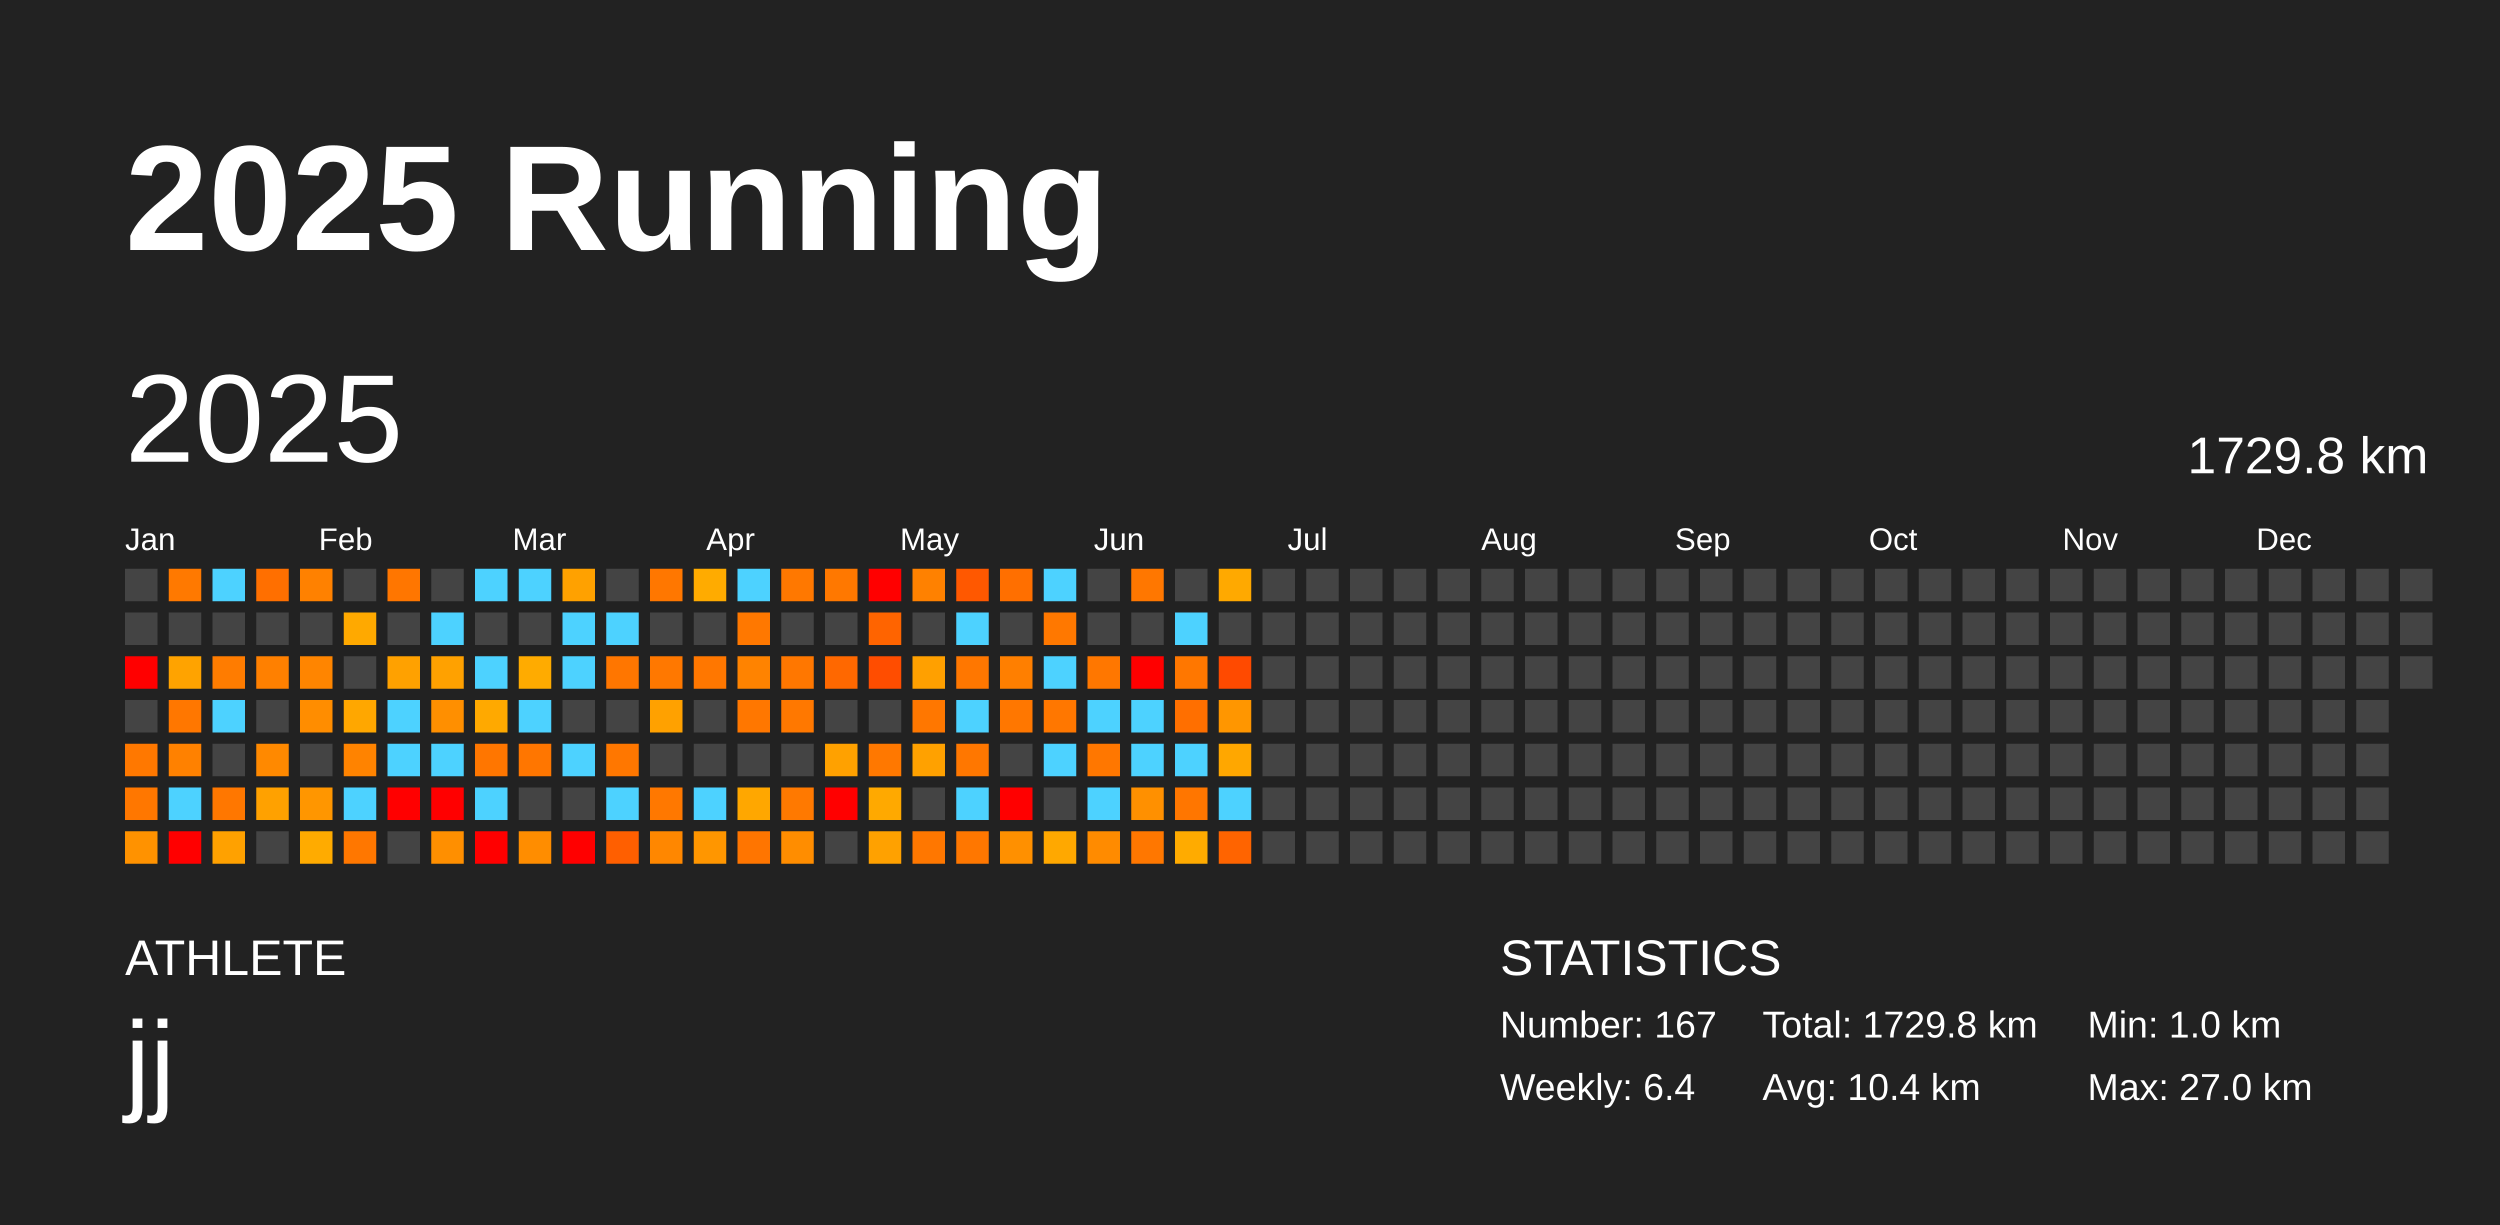
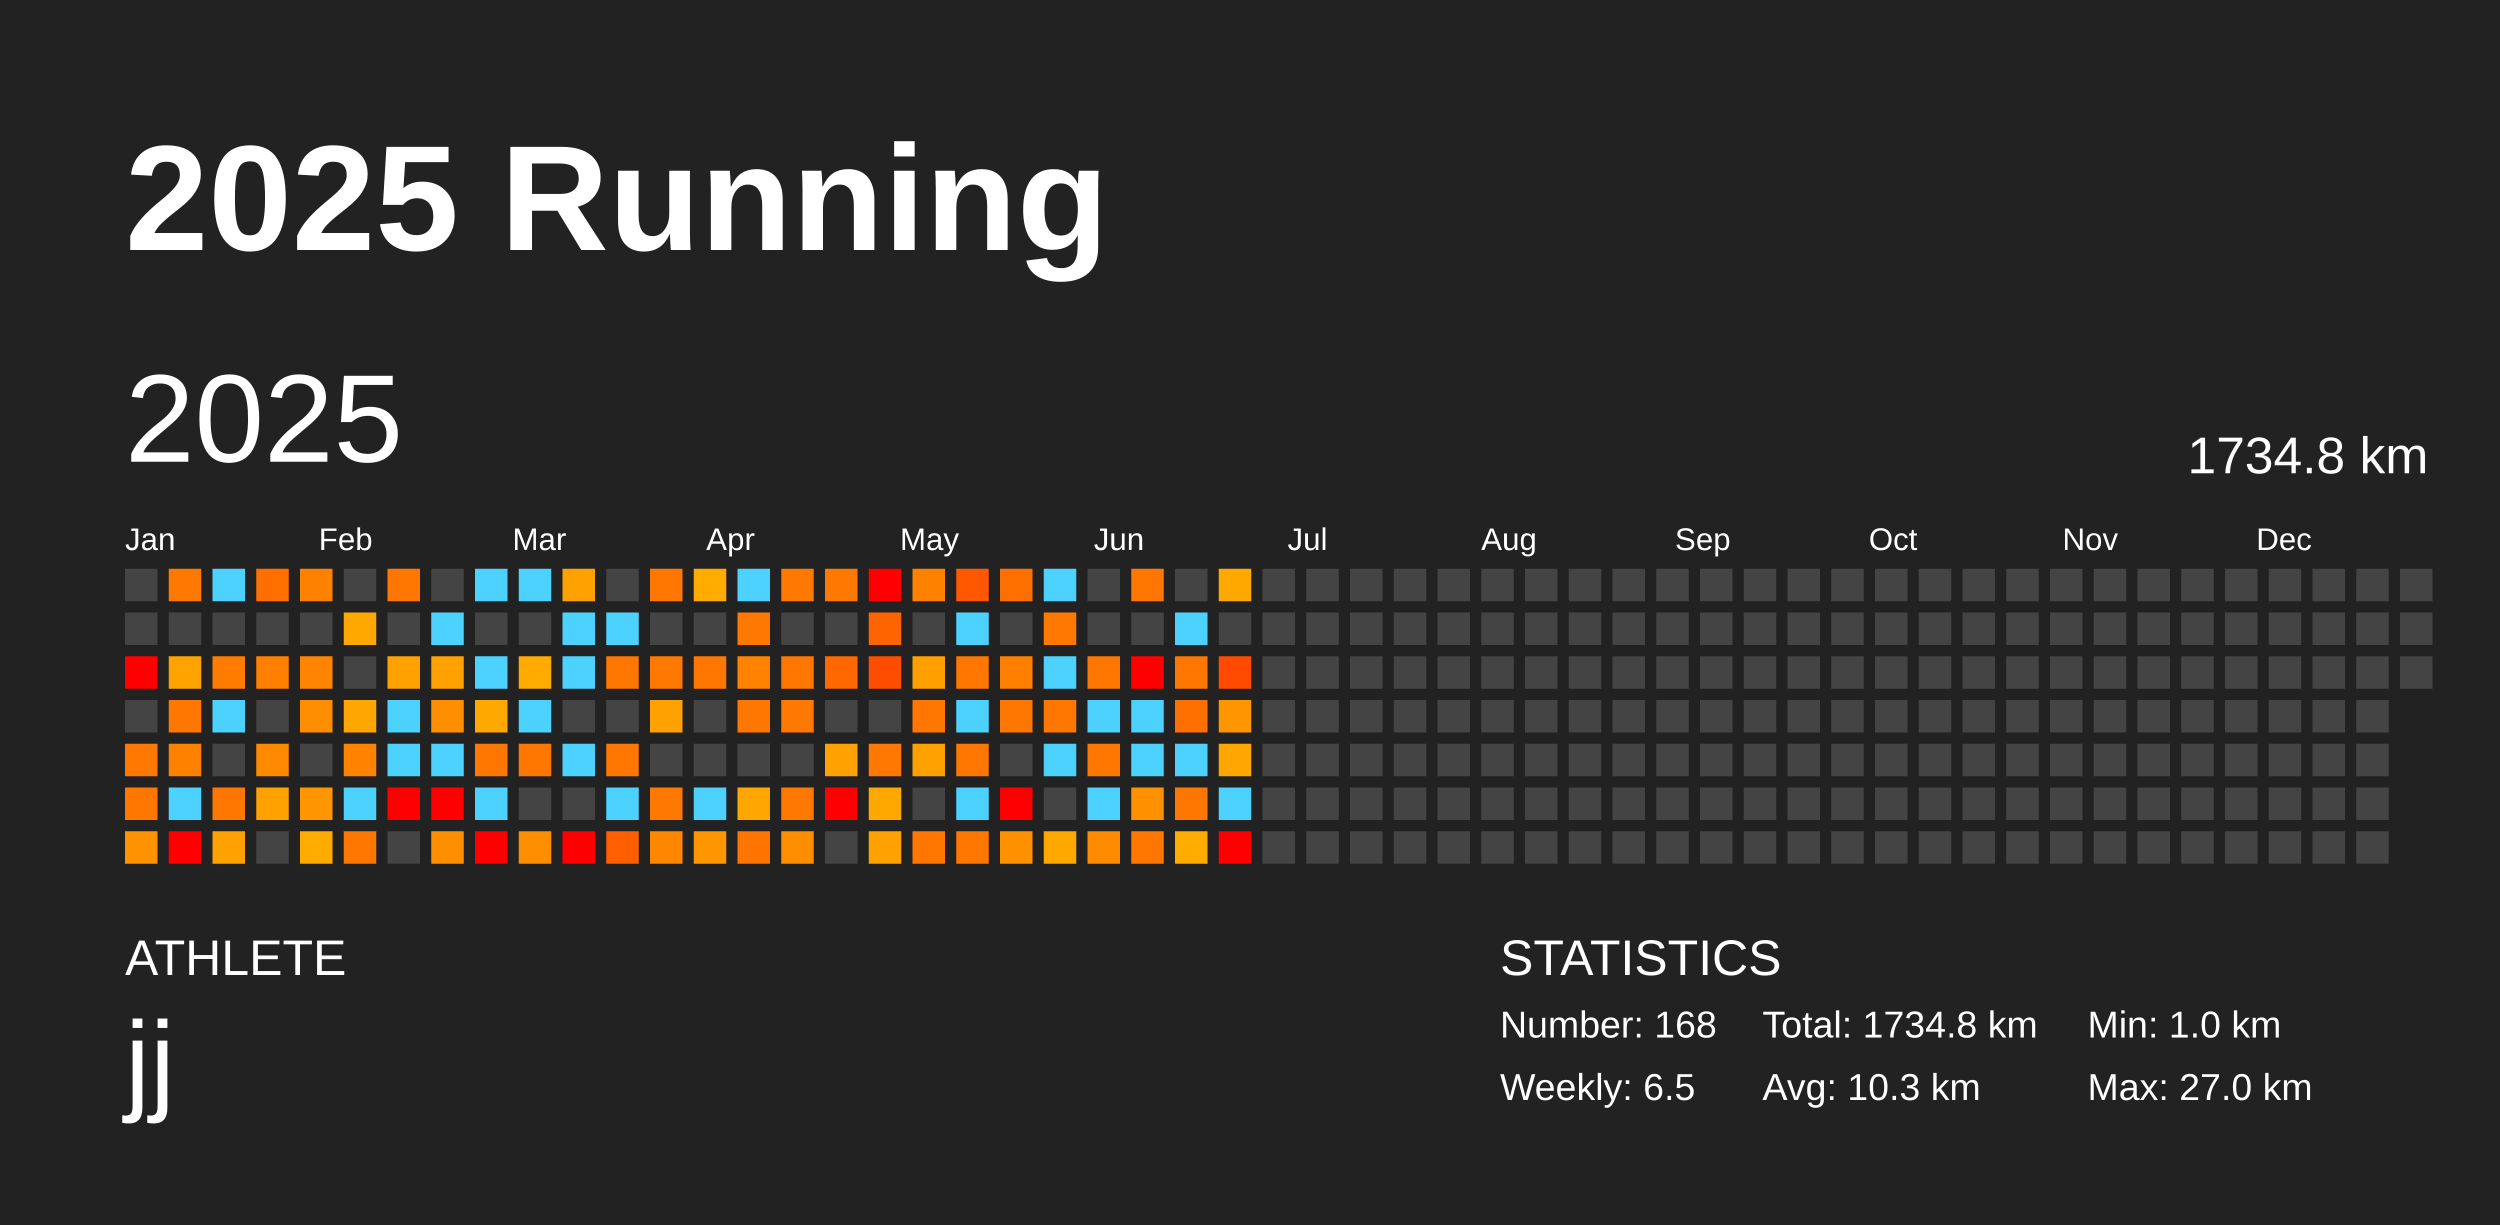
<svg xmlns="http://www.w3.org/2000/svg" baseProfile="full" height="98mm" version="1.1" viewBox="0,0,200,98" width="200mm">
  <defs />
  <rect fill="#222222" height="98" width="200" x="0" y="0" />
  <text fill="#FFFFFF" style="font-size:12px; font-family:Arial; font-weight:bold;" x="10" y="20">2025 Running</text>
  <text fill="#FFFFFF" style="font-size:4px; font-family:Arial" x="10" y="78">ATHLETE</text>
  <text fill="#FFFFFF" style="font-size:9px; font-family:Arial" x="10" y="88">jj</text>
  <text fill="#FFFFFF" style="font-size:4px; font-family:Arial" x="120" y="78">STATISTICS</text>
-   <text fill="#FFFFFF" style="font-size:3px; font-family:Arial" x="120" y="83">Number: 167</text>
-   <text fill="#FFFFFF" style="font-size:3px; font-family:Arial" x="120" y="88">Weekly: 6.4</text>
-   <text fill="#FFFFFF" style="font-size:3px; font-family:Arial" x="141" y="83">Total: 1729.8 km</text>
-   <text fill="#FFFFFF" style="font-size:3px; font-family:Arial" x="141" y="88">Avg: 10.4 km</text>
+   <text fill="#FFFFFF" style="font-size:3px; font-family:Arial" x="120" y="83">Number: 168</text>
+   <text fill="#FFFFFF" style="font-size:3px; font-family:Arial" x="120" y="88">Weekly: 6.5</text>
+   <text fill="#FFFFFF" style="font-size:3px; font-family:Arial" x="141" y="83">Total: 1734.8 km</text>
+   <text fill="#FFFFFF" style="font-size:3px; font-family:Arial" x="141" y="88">Avg: 10.3 km</text>
  <text fill="#FFFFFF" style="font-size:3px; font-family:Arial" x="167" y="83">Min: 1.0 km</text>
  <text fill="#FFFFFF" style="font-size:3px; font-family:Arial" x="167" y="88">Max: 27.0 km</text>
  <text dominant-baseline="hanging" fill="#FFFFFF" style="font-size:10.0px; font-family:Arial;" x="10" y="30">2025</text>
-   <text dominant-baseline="hanging" fill="#FFFFFF" style="font-size:4.125px; font-family:Arial;" x="175" y="35">1729.8 km</text>
+   <text dominant-baseline="hanging" fill="#FFFFFF" style="font-size:4.125px; font-family:Arial;" x="175" y="35">1734.8 km</text>
  <text fill="#FFFFFF" style="font-size:2.5px; font-family:Arial" x="10.0" y="44">Jan</text>
  <text fill="#FFFFFF" style="font-size:2.5px; font-family:Arial" x="25.5" y="44">Feb</text>
  <text fill="#FFFFFF" style="font-size:2.5px; font-family:Arial" x="41.0" y="44">Mar</text>
  <text fill="#FFFFFF" style="font-size:2.5px; font-family:Arial" x="56.5" y="44">Apr</text>
  <text fill="#FFFFFF" style="font-size:2.5px; font-family:Arial" x="72.0" y="44">May</text>
  <text fill="#FFFFFF" style="font-size:2.5px; font-family:Arial" x="87.5" y="44">Jun</text>
  <text fill="#FFFFFF" style="font-size:2.5px; font-family:Arial" x="103.0" y="44">Jul</text>
  <text fill="#FFFFFF" style="font-size:2.5px; font-family:Arial" x="118.5" y="44">Aug</text>
  <text fill="#FFFFFF" style="font-size:2.5px; font-family:Arial" x="134.0" y="44">Sep</text>
  <text fill="#FFFFFF" style="font-size:2.5px; font-family:Arial" x="149.5" y="44">Oct</text>
  <text fill="#FFFFFF" style="font-size:2.5px; font-family:Arial" x="165.0" y="44">Nov</text>
  <text fill="#FFFFFF" style="font-size:2.5px; font-family:Arial" x="180.5" y="44">Dec</text>
  <rect fill="#444444" height="2.6" width="2.6" x="10.0" y="45.5" />
  <rect fill="#444444" height="2.6" width="2.6" x="10.0" y="49.0" />
  <rect fill="red" height="2.6" width="2.6" x="10.0" y="52.5" />
  <rect fill="#444444" height="2.6" width="2.6" x="10.0" y="56.0" />
  <rect fill="#ff7800" height="2.6" width="2.6" x="10.0" y="59.5" />
  <rect fill="#ff7700" height="2.6" width="2.6" x="10.0" y="63.0" />
  <rect fill="#ff9200" height="2.6" width="2.6" x="10.0" y="66.5" />
  <rect fill="#ff7900" height="2.6" width="2.6" x="13.5" y="45.5" />
  <rect fill="#444444" height="2.6" width="2.6" x="13.5" y="49.0" />
  <rect fill="#ffa300" height="2.6" width="2.6" x="13.5" y="52.5" />
  <rect fill="#ff7700" height="2.6" width="2.6" x="13.5" y="56.0" />
  <rect fill="#ff8100" height="2.6" width="2.6" x="13.5" y="59.5" />
  <rect fill="#4dd2ff" height="2.6" width="2.6" x="13.5" y="63.0" />
  <rect fill="red" height="2.6" width="2.6" x="13.5" y="66.5" />
  <rect fill="#4dd2ff" height="2.6" width="2.6" x="17.0" y="45.5" />
  <rect fill="#444444" height="2.6" width="2.6" x="17.0" y="49.0" />
  <rect fill="#ff7c00" height="2.6" width="2.6" x="17.0" y="52.5" />
  <rect fill="#4dd2ff" height="2.6" width="2.6" x="17.0" y="56.0" />
  <rect fill="#444444" height="2.6" width="2.6" x="17.0" y="59.5" />
  <rect fill="#ff7700" height="2.6" width="2.6" x="17.0" y="63.0" />
  <rect fill="#ffa100" height="2.6" width="2.6" x="17.0" y="66.5" />
  <rect fill="#ff6f00" height="2.6" width="2.6" x="20.5" y="45.5" />
  <rect fill="#444444" height="2.6" width="2.6" x="20.5" y="49.0" />
  <rect fill="#ff8000" height="2.6" width="2.6" x="20.5" y="52.5" />
  <rect fill="#444444" height="2.6" width="2.6" x="20.5" y="56.0" />
  <rect fill="#ff8900" height="2.6" width="2.6" x="20.5" y="59.5" />
  <rect fill="#ffa100" height="2.6" width="2.6" x="20.5" y="63.0" />
  <rect fill="#444444" height="2.6" width="2.6" x="20.5" y="66.5" />
  <rect fill="#ff8100" height="2.6" width="2.6" x="24.0" y="45.5" />
  <rect fill="#444444" height="2.6" width="2.6" x="24.0" y="49.0" />
  <rect fill="#ff8500" height="2.6" width="2.6" x="24.0" y="52.5" />
  <rect fill="#ff8d00" height="2.6" width="2.6" x="24.0" y="56.0" />
  <rect fill="#444444" height="2.6" width="2.6" x="24.0" y="59.5" />
  <rect fill="#ff9600" height="2.6" width="2.6" x="24.0" y="63.0" />
  <rect fill="#ffab00" height="2.6" width="2.6" x="24.0" y="66.5" />
  <rect fill="#444444" height="2.6" width="2.6" x="27.5" y="45.5" />
  <rect fill="#ffa900" height="2.6" width="2.6" x="27.5" y="49.0" />
  <rect fill="#444444" height="2.6" width="2.6" x="27.5" y="52.5" />
  <rect fill="#ffa700" height="2.6" width="2.6" x="27.5" y="56.0" />
  <rect fill="#ff8300" height="2.6" width="2.6" x="27.5" y="59.5" />
  <rect fill="#4dd2ff" height="2.6" width="2.6" x="27.5" y="63.0" />
  <rect fill="#ff7700" height="2.6" width="2.6" x="27.5" y="66.5" />
  <rect fill="#ff7600" height="2.6" width="2.6" x="31.0" y="45.5" />
  <rect fill="#444444" height="2.6" width="2.6" x="31.0" y="49.0" />
  <rect fill="#ffa100" height="2.6" width="2.6" x="31.0" y="52.5" />
  <rect fill="#4dd2ff" height="2.6" width="2.6" x="31.0" y="56.0" />
  <rect fill="#4dd2ff" height="2.6" width="2.6" x="31.0" y="59.5" />
  <rect fill="red" height="2.6" width="2.6" x="31.0" y="63.0" />
  <rect fill="#444444" height="2.6" width="2.6" x="31.0" y="66.5" />
  <rect fill="#444444" height="2.6" width="2.6" x="34.5" y="45.5" />
  <rect fill="#4dd2ff" height="2.6" width="2.6" x="34.5" y="49.0" />
  <rect fill="#ffa100" height="2.6" width="2.6" x="34.5" y="52.5" />
  <rect fill="#ff8f00" height="2.6" width="2.6" x="34.5" y="56.0" />
  <rect fill="#4dd2ff" height="2.6" width="2.6" x="34.5" y="59.5" />
  <rect fill="red" height="2.6" width="2.6" x="34.5" y="63.0" />
  <rect fill="#ff8f00" height="2.6" width="2.6" x="34.5" y="66.5" />
  <rect fill="#4dd2ff" height="2.6" width="2.6" x="38.0" y="45.5" />
  <rect fill="#444444" height="2.6" width="2.6" x="38.0" y="49.0" />
  <rect fill="#4dd2ff" height="2.6" width="2.6" x="38.0" y="52.5" />
  <rect fill="#ffa900" height="2.6" width="2.6" x="38.0" y="56.0" />
  <rect fill="#ff7600" height="2.6" width="2.6" x="38.0" y="59.5" />
  <rect fill="#4dd2ff" height="2.6" width="2.6" x="38.0" y="63.0" />
  <rect fill="red" height="2.6" width="2.6" x="38.0" y="66.5" />
  <rect fill="#4dd2ff" height="2.6" width="2.6" x="41.5" y="45.5" />
  <rect fill="#444444" height="2.6" width="2.6" x="41.5" y="49.0" />
  <rect fill="#ffab00" height="2.6" width="2.6" x="41.5" y="52.5" />
  <rect fill="#4dd2ff" height="2.6" width="2.6" x="41.5" y="56.0" />
  <rect fill="#ff7600" height="2.6" width="2.6" x="41.5" y="59.5" />
  <rect fill="#444444" height="2.6" width="2.6" x="41.5" y="63.0" />
  <rect fill="#ff8d00" height="2.6" width="2.6" x="41.5" y="66.5" />
  <rect fill="#ffa100" height="2.6" width="2.6" x="45.0" y="45.5" />
  <rect fill="#4dd2ff" height="2.6" width="2.6" x="45.0" y="49.0" />
  <rect fill="#4dd2ff" height="2.6" width="2.6" x="45.0" y="52.5" />
  <rect fill="#444444" height="2.6" width="2.6" x="45.0" y="56.0" />
  <rect fill="#4dd2ff" height="2.6" width="2.6" x="45.0" y="59.5" />
  <rect fill="#444444" height="2.6" width="2.6" x="45.0" y="63.0" />
  <rect fill="red" height="2.6" width="2.6" x="45.0" y="66.5" />
  <rect fill="#444444" height="2.6" width="2.6" x="48.5" y="45.5" />
  <rect fill="#4dd2ff" height="2.6" width="2.6" x="48.5" y="49.0" />
  <rect fill="#ff7600" height="2.6" width="2.6" x="48.5" y="52.5" />
  <rect fill="#444444" height="2.6" width="2.6" x="48.5" y="56.0" />
  <rect fill="#ff7700" height="2.6" width="2.6" x="48.5" y="59.5" />
  <rect fill="#4dd2ff" height="2.6" width="2.6" x="48.5" y="63.0" />
  <rect fill="#ff5f00" height="2.6" width="2.6" x="48.5" y="66.5" />
  <rect fill="#ff7700" height="2.6" width="2.6" x="52.0" y="45.5" />
  <rect fill="#444444" height="2.6" width="2.6" x="52.0" y="49.0" />
  <rect fill="#ff7800" height="2.6" width="2.6" x="52.0" y="52.5" />
  <rect fill="#ffa100" height="2.6" width="2.6" x="52.0" y="56.0" />
  <rect fill="#444444" height="2.6" width="2.6" x="52.0" y="59.5" />
  <rect fill="#ff7800" height="2.6" width="2.6" x="52.0" y="63.0" />
  <rect fill="#ff8700" height="2.6" width="2.6" x="52.0" y="66.5" />
  <rect fill="#ffab00" height="2.6" width="2.6" x="55.5" y="45.5" />
  <rect fill="#444444" height="2.6" width="2.6" x="55.5" y="49.0" />
  <rect fill="#ff7700" height="2.6" width="2.6" x="55.5" y="52.5" />
  <rect fill="#444444" height="2.6" width="2.6" x="55.5" y="56.0" />
  <rect fill="#444444" height="2.6" width="2.6" x="55.5" y="59.5" />
  <rect fill="#4dd2ff" height="2.6" width="2.6" x="55.5" y="63.0" />
  <rect fill="#ff9600" height="2.6" width="2.6" x="55.5" y="66.5" />
  <rect fill="#4dd2ff" height="2.6" width="2.6" x="59.0" y="45.5" />
  <rect fill="#ff7800" height="2.6" width="2.6" x="59.0" y="49.0" />
  <rect fill="#ff8300" height="2.6" width="2.6" x="59.0" y="52.5" />
  <rect fill="#ff7700" height="2.6" width="2.6" x="59.0" y="56.0" />
  <rect fill="#444444" height="2.6" width="2.6" x="59.0" y="59.5" />
  <rect fill="#ffa700" height="2.6" width="2.6" x="59.0" y="63.0" />
  <rect fill="#ff7500" height="2.6" width="2.6" x="59.0" y="66.5" />
  <rect fill="#ff7800" height="2.6" width="2.6" x="62.5" y="45.5" />
  <rect fill="#444444" height="2.6" width="2.6" x="62.5" y="49.0" />
  <rect fill="#ff7700" height="2.6" width="2.6" x="62.5" y="52.5" />
  <rect fill="#ff7800" height="2.6" width="2.6" x="62.5" y="56.0" />
  <rect fill="#444444" height="2.6" width="2.6" x="62.5" y="59.5" />
  <rect fill="#ff7900" height="2.6" width="2.6" x="62.5" y="63.0" />
  <rect fill="#ff8d00" height="2.6" width="2.6" x="62.5" y="66.5" />
  <rect fill="#ff7800" height="2.6" width="2.6" x="66.0" y="45.5" />
  <rect fill="#444444" height="2.6" width="2.6" x="66.0" y="49.0" />
  <rect fill="#ff6800" height="2.6" width="2.6" x="66.0" y="52.5" />
  <rect fill="#444444" height="2.6" width="2.6" x="66.0" y="56.0" />
  <rect fill="#ffa100" height="2.6" width="2.6" x="66.0" y="59.5" />
  <rect fill="red" height="2.6" width="2.6" x="66.0" y="63.0" />
  <rect fill="#444444" height="2.6" width="2.6" x="66.0" y="66.5" />
  <rect fill="red" height="2.6" width="2.6" x="69.5" y="45.5" />
  <rect fill="#ff6400" height="2.6" width="2.6" x="69.5" y="49.0" />
  <rect fill="#ff4d00" height="2.6" width="2.6" x="69.5" y="52.5" />
  <rect fill="#444444" height="2.6" width="2.6" x="69.5" y="56.0" />
  <rect fill="#ff7800" height="2.6" width="2.6" x="69.5" y="59.5" />
  <rect fill="#ffa900" height="2.6" width="2.6" x="69.5" y="63.0" />
  <rect fill="#ffa100" height="2.6" width="2.6" x="69.5" y="66.5" />
  <rect fill="#ff8100" height="2.6" width="2.6" x="73.0" y="45.5" />
  <rect fill="#444444" height="2.6" width="2.6" x="73.0" y="49.0" />
  <rect fill="#ffa000" height="2.6" width="2.6" x="73.0" y="52.5" />
  <rect fill="#ff7700" height="2.6" width="2.6" x="73.0" y="56.0" />
  <rect fill="#ffa100" height="2.6" width="2.6" x="73.0" y="59.5" />
  <rect fill="#444444" height="2.6" width="2.6" x="73.0" y="63.0" />
  <rect fill="#ff7700" height="2.6" width="2.6" x="73.0" y="66.5" />
  <rect fill="#ff5800" height="2.6" width="2.6" x="76.5" y="45.5" />
  <rect fill="#4dd2ff" height="2.6" width="2.6" x="76.5" y="49.0" />
  <rect fill="#ff7700" height="2.6" width="2.6" x="76.5" y="52.5" />
  <rect fill="#4dd2ff" height="2.6" width="2.6" x="76.5" y="56.0" />
  <rect fill="#ff7700" height="2.6" width="2.6" x="76.5" y="59.5" />
  <rect fill="#4dd2ff" height="2.6" width="2.6" x="76.5" y="63.0" />
  <rect fill="#ff7700" height="2.6" width="2.6" x="76.5" y="66.5" />
  <rect fill="#ff6f00" height="2.6" width="2.6" x="80.0" y="45.5" />
  <rect fill="#444444" height="2.6" width="2.6" x="80.0" y="49.0" />
  <rect fill="#ff7f00" height="2.6" width="2.6" x="80.0" y="52.5" />
  <rect fill="#ff7700" height="2.6" width="2.6" x="80.0" y="56.0" />
  <rect fill="#444444" height="2.6" width="2.6" x="80.0" y="59.5" />
  <rect fill="red" height="2.6" width="2.6" x="80.0" y="63.0" />
  <rect fill="#ff9000" height="2.6" width="2.6" x="80.0" y="66.5" />
  <rect fill="#4dd2ff" height="2.6" width="2.6" x="83.5" y="45.5" />
  <rect fill="#ff7800" height="2.6" width="2.6" x="83.5" y="49.0" />
  <rect fill="#4dd2ff" height="2.6" width="2.6" x="83.5" y="52.5" />
  <rect fill="#ff7700" height="2.6" width="2.6" x="83.5" y="56.0" />
  <rect fill="#4dd2ff" height="2.6" width="2.6" x="83.5" y="59.5" />
  <rect fill="#444444" height="2.6" width="2.6" x="83.5" y="63.0" />
  <rect fill="#ffa800" height="2.6" width="2.6" x="83.5" y="66.5" />
  <rect fill="#444444" height="2.6" width="2.6" x="87.0" y="45.5" />
  <rect fill="#444444" height="2.6" width="2.6" x="87.0" y="49.0" />
  <rect fill="#ff7700" height="2.6" width="2.6" x="87.0" y="52.5" />
  <rect fill="#4dd2ff" height="2.6" width="2.6" x="87.0" y="56.0" />
  <rect fill="#ff7700" height="2.6" width="2.6" x="87.0" y="59.5" />
  <rect fill="#4dd2ff" height="2.6" width="2.6" x="87.0" y="63.0" />
  <rect fill="#ff8b00" height="2.6" width="2.6" x="87.0" y="66.5" />
  <rect fill="#ff7700" height="2.6" width="2.6" x="90.5" y="45.5" />
  <rect fill="#444444" height="2.6" width="2.6" x="90.5" y="49.0" />
  <rect fill="red" height="2.6" width="2.6" x="90.5" y="52.5" />
  <rect fill="#4dd2ff" height="2.6" width="2.6" x="90.5" y="56.0" />
  <rect fill="#4dd2ff" height="2.6" width="2.6" x="90.5" y="59.5" />
  <rect fill="#ff9000" height="2.6" width="2.6" x="90.5" y="63.0" />
  <rect fill="#ff7700" height="2.6" width="2.6" x="90.5" y="66.5" />
  <rect fill="#444444" height="2.6" width="2.6" x="94.0" y="45.5" />
  <rect fill="#4dd2ff" height="2.6" width="2.6" x="94.0" y="49.0" />
  <rect fill="#ff7700" height="2.6" width="2.6" x="94.0" y="52.5" />
  <rect fill="#ff6f00" height="2.6" width="2.6" x="94.0" y="56.0" />
  <rect fill="#4dd2ff" height="2.6" width="2.6" x="94.0" y="59.5" />
  <rect fill="#ff7600" height="2.6" width="2.6" x="94.0" y="63.0" />
  <rect fill="#ffab00" height="2.6" width="2.6" x="94.0" y="66.5" />
  <rect fill="#ffa900" height="2.6" width="2.6" x="97.5" y="45.5" />
  <rect fill="#444444" height="2.6" width="2.6" x="97.5" y="49.0" />
  <rect fill="#ff4a00" height="2.6" width="2.6" x="97.5" y="52.5" />
  <rect fill="#ff9600" height="2.6" width="2.6" x="97.5" y="56.0" />
  <rect fill="#ffa700" height="2.6" width="2.6" x="97.5" y="59.5" />
  <rect fill="#4dd2ff" height="2.6" width="2.6" x="97.5" y="63.0" />
-   <rect fill="#ff6400" height="2.6" width="2.6" x="97.5" y="66.5" />
+   <rect fill="red" height="2.6" width="2.6" x="97.5" y="66.5" />
  <rect fill="#444444" height="2.6" width="2.6" x="101.0" y="45.5" />
  <rect fill="#444444" height="2.6" width="2.6" x="101.0" y="49.0" />
  <rect fill="#444444" height="2.6" width="2.6" x="101.0" y="52.5" />
  <rect fill="#444444" height="2.6" width="2.6" x="101.0" y="56.0" />
  <rect fill="#444444" height="2.6" width="2.6" x="101.0" y="59.5" />
  <rect fill="#444444" height="2.6" width="2.6" x="101.0" y="63.0" />
  <rect fill="#444444" height="2.6" width="2.6" x="101.0" y="66.5" />
  <rect fill="#444444" height="2.6" width="2.6" x="104.5" y="45.5" />
  <rect fill="#444444" height="2.6" width="2.6" x="104.5" y="49.0" />
  <rect fill="#444444" height="2.6" width="2.6" x="104.5" y="52.5" />
  <rect fill="#444444" height="2.6" width="2.6" x="104.5" y="56.0" />
  <rect fill="#444444" height="2.6" width="2.6" x="104.5" y="59.5" />
  <rect fill="#444444" height="2.6" width="2.6" x="104.5" y="63.0" />
  <rect fill="#444444" height="2.6" width="2.6" x="104.5" y="66.5" />
  <rect fill="#444444" height="2.6" width="2.6" x="108.0" y="45.5" />
  <rect fill="#444444" height="2.6" width="2.6" x="108.0" y="49.0" />
  <rect fill="#444444" height="2.6" width="2.6" x="108.0" y="52.5" />
  <rect fill="#444444" height="2.6" width="2.6" x="108.0" y="56.0" />
  <rect fill="#444444" height="2.6" width="2.6" x="108.0" y="59.5" />
  <rect fill="#444444" height="2.6" width="2.6" x="108.0" y="63.0" />
  <rect fill="#444444" height="2.6" width="2.6" x="108.0" y="66.5" />
  <rect fill="#444444" height="2.6" width="2.6" x="111.5" y="45.5" />
  <rect fill="#444444" height="2.6" width="2.6" x="111.5" y="49.0" />
  <rect fill="#444444" height="2.6" width="2.6" x="111.5" y="52.5" />
  <rect fill="#444444" height="2.6" width="2.6" x="111.5" y="56.0" />
  <rect fill="#444444" height="2.6" width="2.6" x="111.5" y="59.5" />
  <rect fill="#444444" height="2.6" width="2.6" x="111.5" y="63.0" />
  <rect fill="#444444" height="2.6" width="2.6" x="111.5" y="66.5" />
  <rect fill="#444444" height="2.6" width="2.6" x="115.0" y="45.5" />
  <rect fill="#444444" height="2.6" width="2.6" x="115.0" y="49.0" />
  <rect fill="#444444" height="2.6" width="2.6" x="115.0" y="52.5" />
  <rect fill="#444444" height="2.6" width="2.6" x="115.0" y="56.0" />
  <rect fill="#444444" height="2.6" width="2.6" x="115.0" y="59.5" />
  <rect fill="#444444" height="2.6" width="2.6" x="115.0" y="63.0" />
  <rect fill="#444444" height="2.6" width="2.6" x="115.0" y="66.5" />
  <rect fill="#444444" height="2.6" width="2.6" x="118.5" y="45.5" />
  <rect fill="#444444" height="2.6" width="2.6" x="118.5" y="49.0" />
  <rect fill="#444444" height="2.6" width="2.6" x="118.5" y="52.5" />
  <rect fill="#444444" height="2.6" width="2.6" x="118.5" y="56.0" />
  <rect fill="#444444" height="2.6" width="2.6" x="118.5" y="59.5" />
  <rect fill="#444444" height="2.6" width="2.6" x="118.5" y="63.0" />
  <rect fill="#444444" height="2.6" width="2.6" x="118.5" y="66.5" />
  <rect fill="#444444" height="2.6" width="2.6" x="122.0" y="45.5" />
  <rect fill="#444444" height="2.6" width="2.6" x="122.0" y="49.0" />
  <rect fill="#444444" height="2.6" width="2.6" x="122.0" y="52.5" />
  <rect fill="#444444" height="2.6" width="2.6" x="122.0" y="56.0" />
  <rect fill="#444444" height="2.6" width="2.6" x="122.0" y="59.5" />
  <rect fill="#444444" height="2.6" width="2.6" x="122.0" y="63.0" />
  <rect fill="#444444" height="2.6" width="2.6" x="122.0" y="66.5" />
  <rect fill="#444444" height="2.6" width="2.6" x="125.5" y="45.5" />
  <rect fill="#444444" height="2.6" width="2.6" x="125.5" y="49.0" />
  <rect fill="#444444" height="2.6" width="2.6" x="125.5" y="52.5" />
  <rect fill="#444444" height="2.6" width="2.6" x="125.5" y="56.0" />
  <rect fill="#444444" height="2.6" width="2.6" x="125.5" y="59.5" />
  <rect fill="#444444" height="2.6" width="2.6" x="125.5" y="63.0" />
  <rect fill="#444444" height="2.6" width="2.6" x="125.5" y="66.5" />
  <rect fill="#444444" height="2.6" width="2.6" x="129.0" y="45.5" />
  <rect fill="#444444" height="2.6" width="2.6" x="129.0" y="49.0" />
  <rect fill="#444444" height="2.6" width="2.6" x="129.0" y="52.5" />
  <rect fill="#444444" height="2.6" width="2.6" x="129.0" y="56.0" />
  <rect fill="#444444" height="2.6" width="2.6" x="129.0" y="59.5" />
  <rect fill="#444444" height="2.6" width="2.6" x="129.0" y="63.0" />
  <rect fill="#444444" height="2.6" width="2.6" x="129.0" y="66.5" />
  <rect fill="#444444" height="2.6" width="2.6" x="132.5" y="45.5" />
  <rect fill="#444444" height="2.6" width="2.6" x="132.5" y="49.0" />
  <rect fill="#444444" height="2.6" width="2.6" x="132.5" y="52.5" />
  <rect fill="#444444" height="2.6" width="2.6" x="132.5" y="56.0" />
  <rect fill="#444444" height="2.6" width="2.6" x="132.5" y="59.5" />
  <rect fill="#444444" height="2.6" width="2.6" x="132.5" y="63.0" />
  <rect fill="#444444" height="2.6" width="2.6" x="132.5" y="66.5" />
  <rect fill="#444444" height="2.6" width="2.6" x="136.0" y="45.5" />
  <rect fill="#444444" height="2.6" width="2.6" x="136.0" y="49.0" />
  <rect fill="#444444" height="2.6" width="2.6" x="136.0" y="52.5" />
  <rect fill="#444444" height="2.6" width="2.6" x="136.0" y="56.0" />
  <rect fill="#444444" height="2.6" width="2.6" x="136.0" y="59.5" />
  <rect fill="#444444" height="2.6" width="2.6" x="136.0" y="63.0" />
  <rect fill="#444444" height="2.6" width="2.6" x="136.0" y="66.5" />
  <rect fill="#444444" height="2.6" width="2.6" x="139.5" y="45.5" />
  <rect fill="#444444" height="2.6" width="2.6" x="139.5" y="49.0" />
  <rect fill="#444444" height="2.6" width="2.6" x="139.5" y="52.5" />
  <rect fill="#444444" height="2.6" width="2.6" x="139.5" y="56.0" />
  <rect fill="#444444" height="2.6" width="2.6" x="139.5" y="59.5" />
  <rect fill="#444444" height="2.6" width="2.6" x="139.5" y="63.0" />
  <rect fill="#444444" height="2.6" width="2.6" x="139.5" y="66.5" />
  <rect fill="#444444" height="2.6" width="2.6" x="143.0" y="45.5" />
  <rect fill="#444444" height="2.6" width="2.6" x="143.0" y="49.0" />
  <rect fill="#444444" height="2.6" width="2.6" x="143.0" y="52.5" />
  <rect fill="#444444" height="2.6" width="2.6" x="143.0" y="56.0" />
  <rect fill="#444444" height="2.6" width="2.6" x="143.0" y="59.5" />
  <rect fill="#444444" height="2.6" width="2.6" x="143.0" y="63.0" />
  <rect fill="#444444" height="2.6" width="2.6" x="143.0" y="66.5" />
  <rect fill="#444444" height="2.6" width="2.6" x="146.5" y="45.5" />
  <rect fill="#444444" height="2.6" width="2.6" x="146.5" y="49.0" />
  <rect fill="#444444" height="2.6" width="2.6" x="146.5" y="52.5" />
  <rect fill="#444444" height="2.6" width="2.6" x="146.5" y="56.0" />
  <rect fill="#444444" height="2.6" width="2.6" x="146.5" y="59.5" />
  <rect fill="#444444" height="2.6" width="2.6" x="146.5" y="63.0" />
  <rect fill="#444444" height="2.6" width="2.6" x="146.5" y="66.5" />
  <rect fill="#444444" height="2.6" width="2.6" x="150.0" y="45.5" />
  <rect fill="#444444" height="2.6" width="2.6" x="150.0" y="49.0" />
  <rect fill="#444444" height="2.6" width="2.6" x="150.0" y="52.5" />
  <rect fill="#444444" height="2.6" width="2.6" x="150.0" y="56.0" />
  <rect fill="#444444" height="2.6" width="2.6" x="150.0" y="59.5" />
  <rect fill="#444444" height="2.6" width="2.6" x="150.0" y="63.0" />
  <rect fill="#444444" height="2.6" width="2.6" x="150.0" y="66.5" />
  <rect fill="#444444" height="2.6" width="2.6" x="153.5" y="45.5" />
  <rect fill="#444444" height="2.6" width="2.6" x="153.5" y="49.0" />
  <rect fill="#444444" height="2.6" width="2.6" x="153.5" y="52.5" />
  <rect fill="#444444" height="2.6" width="2.6" x="153.5" y="56.0" />
  <rect fill="#444444" height="2.6" width="2.6" x="153.5" y="59.5" />
  <rect fill="#444444" height="2.6" width="2.6" x="153.5" y="63.0" />
  <rect fill="#444444" height="2.6" width="2.6" x="153.5" y="66.5" />
  <rect fill="#444444" height="2.6" width="2.6" x="157.0" y="45.5" />
  <rect fill="#444444" height="2.6" width="2.6" x="157.0" y="49.0" />
  <rect fill="#444444" height="2.6" width="2.6" x="157.0" y="52.5" />
  <rect fill="#444444" height="2.6" width="2.6" x="157.0" y="56.0" />
  <rect fill="#444444" height="2.6" width="2.6" x="157.0" y="59.5" />
  <rect fill="#444444" height="2.6" width="2.6" x="157.0" y="63.0" />
  <rect fill="#444444" height="2.6" width="2.6" x="157.0" y="66.5" />
  <rect fill="#444444" height="2.6" width="2.6" x="160.5" y="45.5" />
  <rect fill="#444444" height="2.6" width="2.6" x="160.5" y="49.0" />
  <rect fill="#444444" height="2.6" width="2.6" x="160.5" y="52.5" />
  <rect fill="#444444" height="2.6" width="2.6" x="160.5" y="56.0" />
  <rect fill="#444444" height="2.6" width="2.6" x="160.5" y="59.5" />
  <rect fill="#444444" height="2.6" width="2.6" x="160.5" y="63.0" />
  <rect fill="#444444" height="2.6" width="2.6" x="160.5" y="66.5" />
  <rect fill="#444444" height="2.6" width="2.6" x="164.0" y="45.5" />
  <rect fill="#444444" height="2.6" width="2.6" x="164.0" y="49.0" />
  <rect fill="#444444" height="2.6" width="2.6" x="164.0" y="52.5" />
  <rect fill="#444444" height="2.6" width="2.6" x="164.0" y="56.0" />
  <rect fill="#444444" height="2.6" width="2.6" x="164.0" y="59.5" />
  <rect fill="#444444" height="2.6" width="2.6" x="164.0" y="63.0" />
  <rect fill="#444444" height="2.6" width="2.6" x="164.0" y="66.5" />
  <rect fill="#444444" height="2.6" width="2.6" x="167.5" y="45.5" />
  <rect fill="#444444" height="2.6" width="2.6" x="167.5" y="49.0" />
  <rect fill="#444444" height="2.6" width="2.6" x="167.5" y="52.5" />
  <rect fill="#444444" height="2.6" width="2.6" x="167.5" y="56.0" />
  <rect fill="#444444" height="2.6" width="2.6" x="167.5" y="59.5" />
  <rect fill="#444444" height="2.6" width="2.6" x="167.5" y="63.0" />
  <rect fill="#444444" height="2.6" width="2.6" x="167.5" y="66.5" />
  <rect fill="#444444" height="2.6" width="2.6" x="171.0" y="45.5" />
  <rect fill="#444444" height="2.6" width="2.6" x="171.0" y="49.0" />
  <rect fill="#444444" height="2.6" width="2.6" x="171.0" y="52.5" />
  <rect fill="#444444" height="2.6" width="2.6" x="171.0" y="56.0" />
  <rect fill="#444444" height="2.6" width="2.6" x="171.0" y="59.5" />
  <rect fill="#444444" height="2.6" width="2.6" x="171.0" y="63.0" />
  <rect fill="#444444" height="2.6" width="2.6" x="171.0" y="66.5" />
  <rect fill="#444444" height="2.6" width="2.6" x="174.5" y="45.5" />
  <rect fill="#444444" height="2.6" width="2.6" x="174.5" y="49.0" />
  <rect fill="#444444" height="2.6" width="2.6" x="174.5" y="52.5" />
  <rect fill="#444444" height="2.6" width="2.6" x="174.5" y="56.0" />
  <rect fill="#444444" height="2.6" width="2.6" x="174.5" y="59.5" />
  <rect fill="#444444" height="2.6" width="2.6" x="174.5" y="63.0" />
  <rect fill="#444444" height="2.6" width="2.6" x="174.5" y="66.5" />
  <rect fill="#444444" height="2.6" width="2.6" x="178.0" y="45.5" />
  <rect fill="#444444" height="2.6" width="2.6" x="178.0" y="49.0" />
  <rect fill="#444444" height="2.6" width="2.6" x="178.0" y="52.5" />
  <rect fill="#444444" height="2.6" width="2.6" x="178.0" y="56.0" />
  <rect fill="#444444" height="2.6" width="2.6" x="178.0" y="59.5" />
  <rect fill="#444444" height="2.6" width="2.6" x="178.0" y="63.0" />
  <rect fill="#444444" height="2.6" width="2.6" x="178.0" y="66.5" />
  <rect fill="#444444" height="2.6" width="2.6" x="181.5" y="45.5" />
  <rect fill="#444444" height="2.6" width="2.6" x="181.5" y="49.0" />
  <rect fill="#444444" height="2.6" width="2.6" x="181.5" y="52.5" />
  <rect fill="#444444" height="2.6" width="2.6" x="181.5" y="56.0" />
  <rect fill="#444444" height="2.6" width="2.6" x="181.5" y="59.5" />
  <rect fill="#444444" height="2.6" width="2.6" x="181.5" y="63.0" />
  <rect fill="#444444" height="2.6" width="2.6" x="181.5" y="66.5" />
  <rect fill="#444444" height="2.6" width="2.6" x="185.0" y="45.5" />
  <rect fill="#444444" height="2.6" width="2.6" x="185.0" y="49.0" />
  <rect fill="#444444" height="2.6" width="2.6" x="185.0" y="52.5" />
  <rect fill="#444444" height="2.6" width="2.6" x="185.0" y="56.0" />
  <rect fill="#444444" height="2.6" width="2.6" x="185.0" y="59.5" />
  <rect fill="#444444" height="2.6" width="2.6" x="185.0" y="63.0" />
  <rect fill="#444444" height="2.6" width="2.6" x="185.0" y="66.5" />
  <rect fill="#444444" height="2.6" width="2.6" x="188.5" y="45.5" />
  <rect fill="#444444" height="2.6" width="2.6" x="188.5" y="49.0" />
  <rect fill="#444444" height="2.6" width="2.6" x="188.5" y="52.5" />
  <rect fill="#444444" height="2.6" width="2.6" x="188.5" y="56.0" />
  <rect fill="#444444" height="2.6" width="2.6" x="188.5" y="59.5" />
  <rect fill="#444444" height="2.6" width="2.6" x="188.5" y="63.0" />
  <rect fill="#444444" height="2.6" width="2.6" x="188.5" y="66.5" />
  <rect fill="#444444" height="2.6" width="2.6" x="192.0" y="45.5" />
  <rect fill="#444444" height="2.6" width="2.6" x="192.0" y="49.0" />
  <rect fill="#444444" height="2.6" width="2.6" x="192.0" y="52.5" />
</svg>
